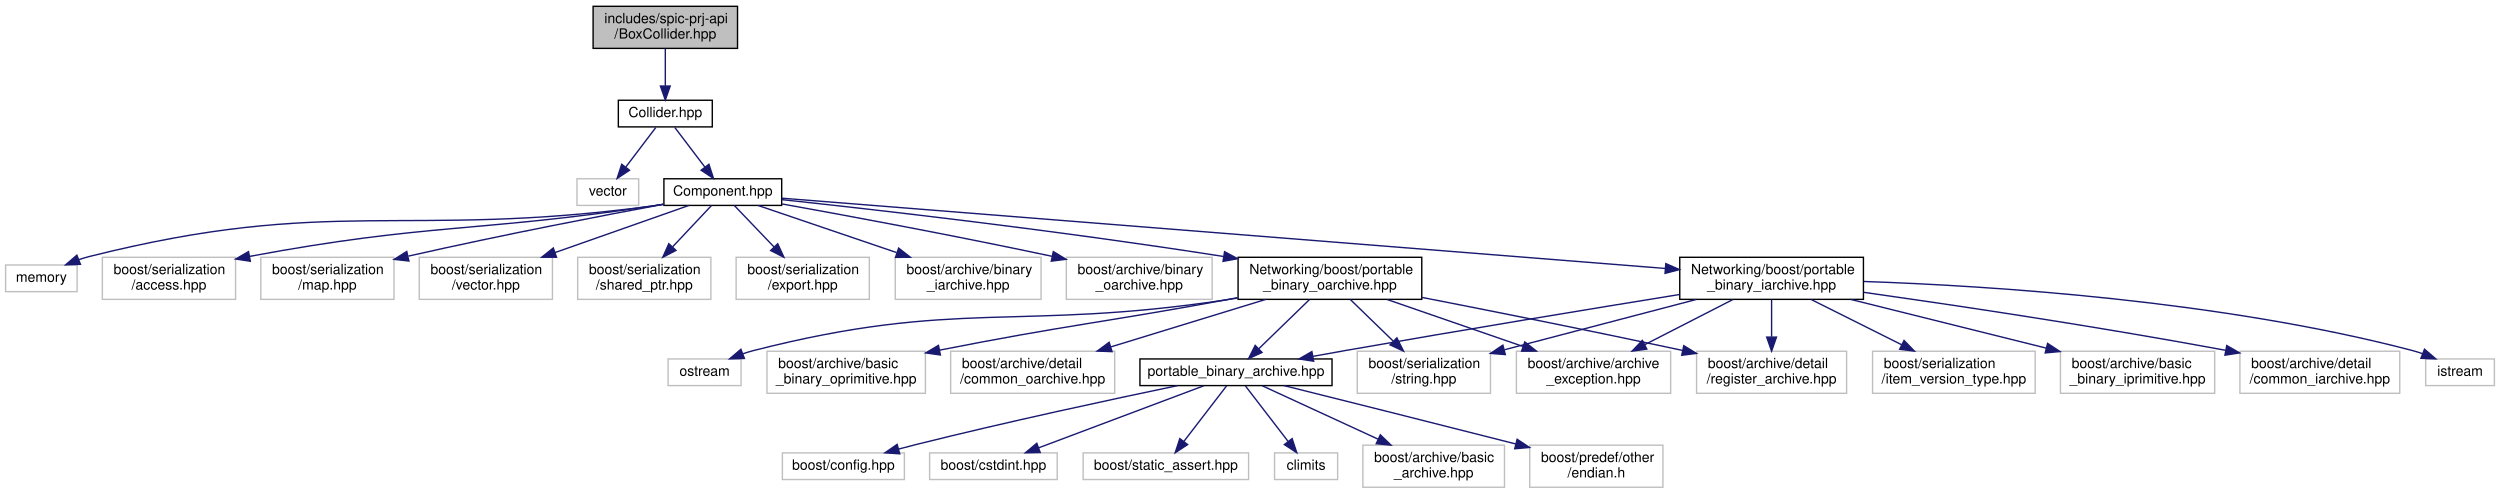
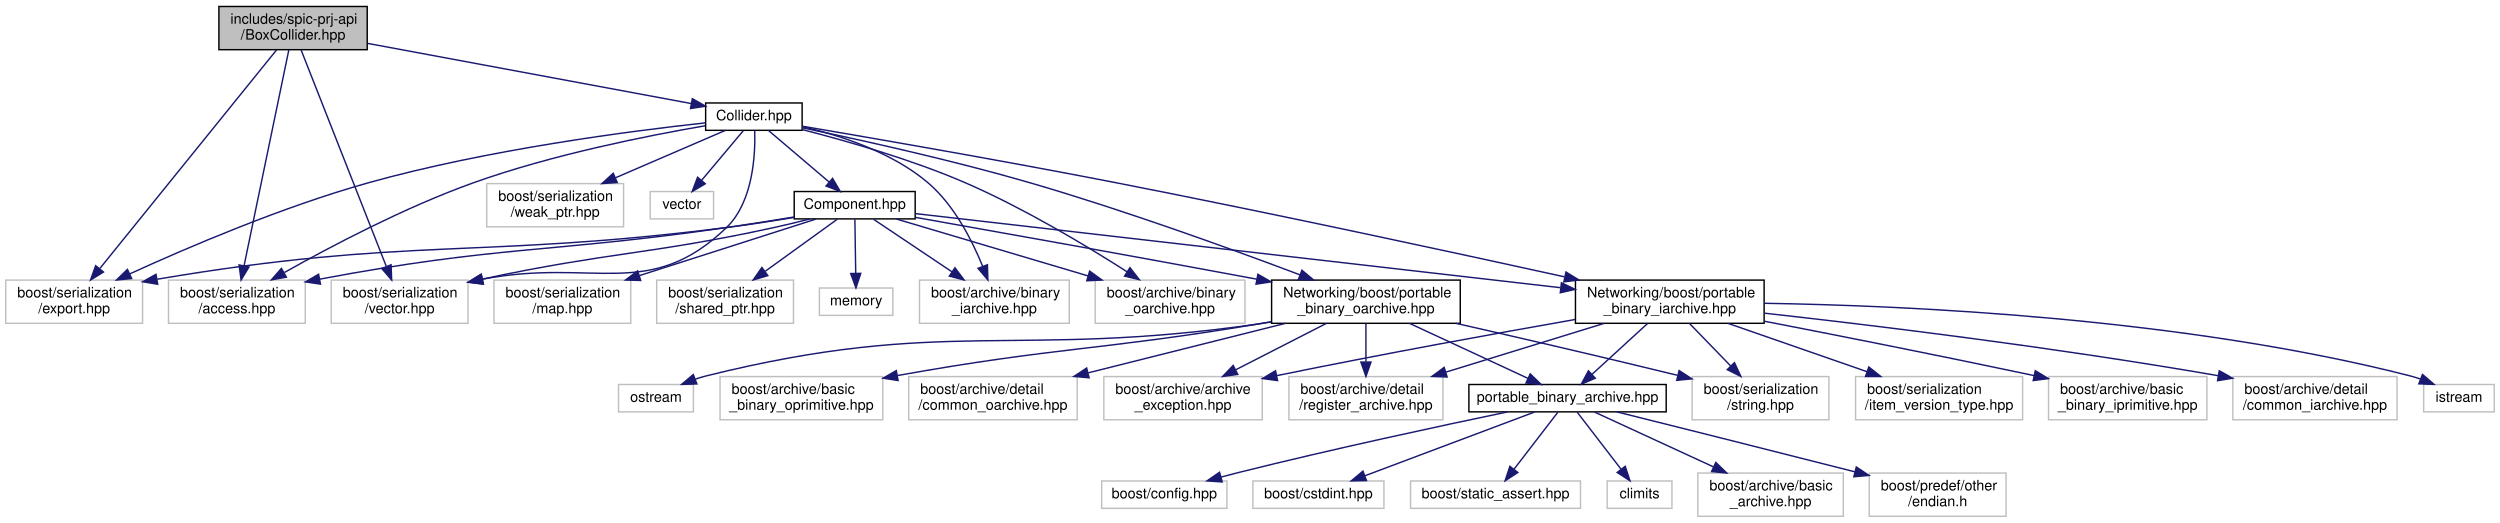
- <svg xmlns="http://www.w3.org/2000/svg" xmlns:xlink="http://www.w3.org/1999/xlink" width="1783pt" height="352pt" viewBox="0.00 0.00 1783.00 352.00">
-   <g id="graph0" class="graph" transform="scale(1 1) rotate(0) translate(4 348)">
+ <svg xmlns="http://www.w3.org/2000/svg" xmlns:xlink="http://www.w3.org/1999/xlink" width="1736pt" height="363pt" viewBox="0.00 0.00 1736.00 363.00">
+   <g id="graph0" class="graph" transform="scale(1 1) rotate(0) translate(4 359)">
    <g id="node1" class="node">
      <g id="a_node1">
        <a xlink:title=" ">
-           <polygon fill="#bfbfbf" stroke="black" points="419,-313.5 419,-343.5 522,-343.5 522,-313.5 419,-313.5" />
-           <text text-anchor="start" x="427" y="-331.5" font-family="Helvetica,sans-Serif" font-size="10.00">includes/spic-prj-api</text>
-           <text text-anchor="middle" x="470.5" y="-320.5" font-family="Helvetica,sans-Serif" font-size="10.00">/BoxCollider.hpp</text>
+           <polygon fill="#bfbfbf" stroke="black" points="148,-324.5 148,-354.5 251,-354.5 251,-324.5 148,-324.5" />
+           <text text-anchor="start" x="156" y="-342.5" font-family="Helvetica,sans-Serif" font-size="10.00">includes/spic-prj-api</text>
+           <text text-anchor="middle" x="199.5" y="-331.5" font-family="Helvetica,sans-Serif" font-size="10.00">/BoxCollider.hpp</text>
        </a>
      </g>
    </g>
    <g id="node2" class="node">
      <g id="a_node2">
        <a xlink:href="Collider_8hpp.html" target="_top" xlink:title=" ">
-           <polygon fill="none" stroke="black" points="437,-257.5 437,-276.5 504,-276.5 504,-257.5 437,-257.5" />
-           <text text-anchor="middle" x="470.5" y="-264.5" font-family="Helvetica,sans-Serif" font-size="10.00">Collider.hpp</text>
+           <polygon fill="none" stroke="black" points="486,-268.5 486,-287.5 553,-287.5 553,-268.5 486,-268.5" />
+           <text text-anchor="middle" x="519.5" y="-275.5" font-family="Helvetica,sans-Serif" font-size="10.00">Collider.hpp</text>
        </a>
      </g>
    </g>
    <g id="edge1" class="edge">
-       <path fill="none" stroke="midnightblue" d="M470.5,-313.4C470.5,-305.47 470.5,-295.46 470.5,-286.86" />
-       <polygon fill="midnightblue" stroke="midnightblue" points="474,-286.66 470.5,-276.66 467,-286.66 474,-286.66" />
+       <path fill="none" stroke="midnightblue" d="M251.27,-328.87C313.68,-317.27 417.45,-297.98 475.94,-287.1" />
+       <polygon fill="midnightblue" stroke="midnightblue" points="476.77,-290.5 485.96,-285.24 475.49,-283.62 476.77,-290.5" />
+     </g>
+     <g id="node6" class="node">
+       <g id="a_node6">
+         <a xlink:title=" ">
+           <polygon fill="none" stroke="#bfbfbf" points="113,-134.5 113,-164.5 208,-164.5 208,-134.5 113,-134.5" />
+           <text text-anchor="start" x="121" y="-152.5" font-family="Helvetica,sans-Serif" font-size="10.00">boost/serialization</text>
+           <text text-anchor="middle" x="160.5" y="-141.5" font-family="Helvetica,sans-Serif" font-size="10.00">/access.hpp</text>
+         </a>
+       </g>
+     </g>
+     <g id="edge43" class="edge">
+       <path fill="none" stroke="midnightblue" d="M196.57,-324.37C189.93,-292.38 173.7,-214.11 165.46,-174.42" />
+       <polygon fill="midnightblue" stroke="midnightblue" points="168.87,-173.62 163.41,-164.54 162.02,-175.04 168.87,-173.62" />
+     </g>
+     <g id="node8" class="node">
+       <g id="a_node8">
+         <a xlink:title=" ">
+           <polygon fill="none" stroke="#bfbfbf" points="226,-134.5 226,-164.5 321,-164.5 321,-134.5 226,-134.5" />
+           <text text-anchor="start" x="234" y="-152.5" font-family="Helvetica,sans-Serif" font-size="10.00">boost/serialization</text>
+           <text text-anchor="middle" x="273.5" y="-141.5" font-family="Helvetica,sans-Serif" font-size="10.00">/vector.hpp</text>
+         </a>
+       </g>
+     </g>
+     <g id="edge45" class="edge">
+       <path fill="none" stroke="midnightblue" d="M205.06,-324.37C217.71,-292.24 248.73,-213.44 264.28,-173.91" />
+       <polygon fill="midnightblue" stroke="midnightblue" points="267.57,-175.13 267.97,-164.54 261.05,-172.56 267.57,-175.13" />
+     </g>
+     <g id="node10" class="node">
+       <g id="a_node10">
+         <a xlink:title=" ">
+           <polygon fill="none" stroke="#bfbfbf" points="0,-134.5 0,-164.5 95,-164.5 95,-134.5 0,-134.5" />
+           <text text-anchor="start" x="8" y="-152.5" font-family="Helvetica,sans-Serif" font-size="10.00">boost/serialization</text>
+           <text text-anchor="middle" x="47.5" y="-141.5" font-family="Helvetica,sans-Serif" font-size="10.00">/export.hpp</text>
+         </a>
+       </g>
+     </g>
+     <g id="edge44" class="edge">
+       <path fill="none" stroke="midnightblue" d="M188.08,-324.37C161.82,-291.9 97.03,-211.76 65.42,-172.67" />
+       <polygon fill="midnightblue" stroke="midnightblue" points="67.86,-170.11 58.85,-164.54 62.42,-174.51 67.86,-170.11" />
    </g>
    <g id="node3" class="node">
      <g id="a_node3">
        <a xlink:title=" ">
-           <polygon fill="none" stroke="#bfbfbf" points="407.5,-201.5 407.5,-220.5 451.5,-220.5 451.5,-201.5 407.5,-201.5" />
-           <text text-anchor="middle" x="429.5" y="-208.5" font-family="Helvetica,sans-Serif" font-size="10.00">vector</text>
+           <polygon fill="none" stroke="#bfbfbf" points="447.5,-207 447.5,-226 491.5,-226 491.5,-207 447.5,-207" />
+           <text text-anchor="middle" x="469.5" y="-214" font-family="Helvetica,sans-Serif" font-size="10.00">vector</text>
        </a>
      </g>
    </g>
    <g id="edge2" class="edge">
-       <path fill="none" stroke="midnightblue" d="M463.73,-257.08C457.94,-249.46 449.44,-238.26 442.36,-228.94" />
-       <polygon fill="midnightblue" stroke="midnightblue" points="444.98,-226.6 436.14,-220.75 439.4,-230.83 444.98,-226.6" />
+       <path fill="none" stroke="midnightblue" d="M512.34,-268.48C504.76,-259.46 492.63,-245.02 483.21,-233.81" />
+       <polygon fill="midnightblue" stroke="midnightblue" points="485.76,-231.41 476.65,-226.01 480.4,-235.92 485.76,-231.41" />
    </g>
    <g id="node4" class="node">
      <g id="a_node4">
        <a xlink:href="Component_8hpp.html" target="_top" xlink:title=" ">
-           <polygon fill="none" stroke="black" points="469.5,-201.5 469.5,-220.5 553.5,-220.5 553.5,-201.5 469.5,-201.5" />
-           <text text-anchor="middle" x="511.5" y="-208.5" font-family="Helvetica,sans-Serif" font-size="10.00">Component.hpp</text>
+           <polygon fill="none" stroke="black" points="547.5,-207 547.5,-226 631.5,-226 631.5,-207 547.5,-207" />
+           <text text-anchor="middle" x="589.5" y="-214" font-family="Helvetica,sans-Serif" font-size="10.00">Component.hpp</text>
        </a>
      </g>
    </g>
    <g id="edge3" class="edge">
-       <path fill="none" stroke="midnightblue" d="M477.27,-257.08C483.06,-249.46 491.56,-238.26 498.64,-228.94" />
-       <polygon fill="midnightblue" stroke="midnightblue" points="501.6,-230.83 504.86,-220.75 496.02,-226.6 501.6,-230.83" />
-     </g>
-     <g id="node5" class="node">
-       <g id="a_node5">
-         <a xlink:title=" ">
-           <polygon fill="none" stroke="#bfbfbf" points="0,-140 0,-159 51,-159 51,-140 0,-140" />
-           <text text-anchor="middle" x="25.5" y="-147" font-family="Helvetica,sans-Serif" font-size="10.00">memory</text>
-         </a>
-       </g>
-     </g>
-     <g id="edge4" class="edge">
-       <path fill="none" stroke="midnightblue" d="M469.24,-202.26C466.29,-201.8 463.35,-201.38 460.5,-201 283.12,-177.43 233.04,-208.63 59.5,-165 57.14,-164.41 54.73,-163.67 52.34,-162.84" />
-       <polygon fill="midnightblue" stroke="midnightblue" points="53.37,-159.49 42.78,-159.11 50.82,-166.01 53.37,-159.49" />
-     </g>
-     <g id="node6" class="node">
-       <g id="a_node6">
-         <a xlink:title=" ">
-           <polygon fill="none" stroke="#bfbfbf" points="69,-134.5 69,-164.5 164,-164.5 164,-134.5 69,-134.5" />
-           <text text-anchor="start" x="77" y="-152.5" font-family="Helvetica,sans-Serif" font-size="10.00">boost/serialization</text>
-           <text text-anchor="middle" x="116.5" y="-141.5" font-family="Helvetica,sans-Serif" font-size="10.00">/access.hpp</text>
-         </a>
-       </g>
-     </g>
-     <g id="edge5" class="edge">
-       <path fill="none" stroke="midnightblue" d="M469.23,-202.37C466.28,-201.89 463.35,-201.43 460.5,-201 336.18,-182.27 300.98,-188.86 174.17,-165.17" />
-       <polygon fill="midnightblue" stroke="midnightblue" points="174.54,-161.68 164.06,-163.26 173.24,-168.56 174.54,-161.68" />
-     </g>
-     <g id="node7" class="node">
-       <g id="a_node7">
-         <a xlink:title=" ">
-           <polygon fill="none" stroke="#bfbfbf" points="182,-134.5 182,-164.5 277,-164.5 277,-134.5 182,-134.5" />
-           <text text-anchor="start" x="190" y="-152.5" font-family="Helvetica,sans-Serif" font-size="10.00">boost/serialization</text>
-           <text text-anchor="middle" x="229.5" y="-141.5" font-family="Helvetica,sans-Serif" font-size="10.00">/map.hpp</text>
-         </a>
-       </g>
-     </g>
-     <g id="edge6" class="edge">
-       <path fill="none" stroke="midnightblue" d="M469.28,-202.34C425.9,-194.29 356.18,-180.92 287.27,-165.34" />
-       <polygon fill="midnightblue" stroke="midnightblue" points="287.64,-161.83 277.11,-163.02 286.09,-168.66 287.64,-161.83" />
-     </g>
-     <g id="node8" class="node">
-       <g id="a_node8">
-         <a xlink:title=" ">
-           <polygon fill="none" stroke="#bfbfbf" points="295,-134.5 295,-164.5 390,-164.5 390,-134.5 295,-134.5" />
-           <text text-anchor="start" x="303" y="-152.5" font-family="Helvetica,sans-Serif" font-size="10.00">boost/serialization</text>
-           <text text-anchor="middle" x="342.5" y="-141.5" font-family="Helvetica,sans-Serif" font-size="10.00">/vector.hpp</text>
-         </a>
-       </g>
-     </g>
-     <g id="edge7" class="edge">
-       <path fill="none" stroke="midnightblue" d="M487.29,-201.48C462.47,-192.74 423.19,-178.91 391.79,-167.86" />
-       <polygon fill="midnightblue" stroke="midnightblue" points="392.92,-164.54 382.33,-164.52 390.6,-171.15 392.92,-164.54" />
-     </g>
-     <g id="node9" class="node">
-       <g id="a_node9">
-         <a xlink:title=" ">
-           <polygon fill="none" stroke="#bfbfbf" points="408,-134.5 408,-164.5 503,-164.5 503,-134.5 408,-134.5" />
-           <text text-anchor="start" x="416" y="-152.5" font-family="Helvetica,sans-Serif" font-size="10.00">boost/serialization</text>
-           <text text-anchor="middle" x="455.5" y="-141.5" font-family="Helvetica,sans-Serif" font-size="10.00">/shared_ptr.hpp</text>
-         </a>
-       </g>
-     </g>
-     <g id="edge8" class="edge">
-       <path fill="none" stroke="midnightblue" d="M503.48,-201.48C496.25,-193.79 485.31,-182.17 475.7,-171.96" />
-       <polygon fill="midnightblue" stroke="midnightblue" points="478.1,-169.41 468.7,-164.52 473,-174.2 478.1,-169.41" />
-     </g>
-     <g id="node10" class="node">
-       <g id="a_node10">
-         <a xlink:title=" ">
-           <polygon fill="none" stroke="#bfbfbf" points="521,-134.5 521,-164.5 616,-164.5 616,-134.5 521,-134.5" />
-           <text text-anchor="start" x="529" y="-152.5" font-family="Helvetica,sans-Serif" font-size="10.00">boost/serialization</text>
-           <text text-anchor="middle" x="568.5" y="-141.5" font-family="Helvetica,sans-Serif" font-size="10.00">/export.hpp</text>
-         </a>
-       </g>
-     </g>
-     <g id="edge9" class="edge">
-       <path fill="none" stroke="midnightblue" d="M519.67,-201.48C527.03,-193.79 538.16,-182.17 547.94,-171.96" />
-       <polygon fill="midnightblue" stroke="midnightblue" points="550.68,-174.17 555.07,-164.52 545.62,-169.32 550.68,-174.17" />
+       <path fill="none" stroke="midnightblue" d="M529.53,-268.48C540.55,-259.11 558.46,-243.88 571.84,-232.51" />
+       <polygon fill="midnightblue" stroke="midnightblue" points="574.14,-235.15 579.49,-226.01 569.6,-229.82 574.14,-235.15" />
+     </g>
+     <g id="edge35" class="edge">
+       <path fill="none" stroke="midnightblue" d="M485.69,-271.68C446.26,-264.91 379.45,-251.69 324.5,-232 277.23,-215.07 225.88,-188.01 193.46,-169.77" />
+       <polygon fill="midnightblue" stroke="midnightblue" points="194.86,-166.54 184.44,-164.64 191.4,-172.62 194.86,-166.54" />
+     </g>
+     <g id="edge37" class="edge">
+       <path fill="none" stroke="midnightblue" d="M520.07,-268.27C520.58,-252.46 519.21,-219.02 500.5,-201 446.86,-149.33 408.38,-179.97 331.24,-165.15" />
+       <polygon fill="midnightblue" stroke="midnightblue" points="331.63,-161.66 321.12,-162.99 330.17,-168.5 331.63,-161.66" />
+     </g>
+     <g id="edge36" class="edge">
+       <path fill="none" stroke="midnightblue" d="M485.99,-273.7C434.76,-268.14 334.18,-255.17 251.5,-232 192.17,-215.37 126.48,-187.28 86.09,-168.81" />
+       <polygon fill="midnightblue" stroke="midnightblue" points="87.42,-165.57 76.88,-164.56 84.49,-171.93 87.42,-165.57" />
    </g>
    <g id="node11" class="node">
      <g id="a_node11">
        <a xlink:title=" ">
          <polygon fill="none" stroke="#bfbfbf" points="634.5,-134.5 634.5,-164.5 738.5,-164.5 738.5,-134.5 634.5,-134.5" />
          <text text-anchor="start" x="642.5" y="-152.5" font-family="Helvetica,sans-Serif" font-size="10.00">boost/archive/binary</text>
          <text text-anchor="middle" x="686.5" y="-141.5" font-family="Helvetica,sans-Serif" font-size="10.00">_iarchive.hpp</text>
        </a>
      </g>
    </g>
-     <g id="edge10" class="edge">
-       <path fill="none" stroke="midnightblue" d="M536.57,-201.48C562.27,-192.74 602.95,-178.91 635.46,-167.86" />
-       <polygon fill="midnightblue" stroke="midnightblue" points="636.91,-171.06 645.26,-164.52 634.66,-164.43 636.91,-171.06" />
+     <g id="edge39" class="edge">
+       <path fill="none" stroke="midnightblue" d="M553.27,-271.04C579.51,-264.97 615.52,-253.32 640.5,-232 658.56,-216.59 670.99,-192.21 678.33,-174.13" />
+       <polygon fill="midnightblue" stroke="midnightblue" points="681.68,-175.17 681.98,-164.58 675.14,-172.67 681.68,-175.17" />
    </g>
    <g id="node12" class="node">
      <g id="a_node12">
        <a xlink:title=" ">
          <polygon fill="none" stroke="#bfbfbf" points="756.5,-134.5 756.5,-164.5 860.5,-164.5 860.5,-134.5 756.5,-134.5" />
          <text text-anchor="start" x="764.5" y="-152.5" font-family="Helvetica,sans-Serif" font-size="10.00">boost/archive/binary</text>
          <text text-anchor="middle" x="808.5" y="-141.5" font-family="Helvetica,sans-Serif" font-size="10.00">_oarchive.hpp</text>
        </a>
      </g>
    </g>
-     <g id="edge11" class="edge">
-       <path fill="none" stroke="midnightblue" d="M553.82,-202.52C599.11,-194.39 673.28,-180.69 746.45,-165.17" />
-       <polygon fill="midnightblue" stroke="midnightblue" points="747.24,-168.58 756.29,-163.07 745.78,-161.74 747.24,-168.58" />
+     <g id="edge40" class="edge">
+       <path fill="none" stroke="midnightblue" d="M553.25,-268.97C583.55,-261.23 628.91,-248.29 666.5,-232 706.98,-214.45 750.57,-188.23 778.62,-170.29" />
+       <polygon fill="midnightblue" stroke="midnightblue" points="780.65,-173.15 787.16,-164.78 776.86,-167.27 780.65,-173.15" />
    </g>
    <g id="node13" class="node">
      <g id="a_node13">
        <a xlink:href="portable__binary__iarchive_8hpp.html" target="_top" xlink:title=" ">
-           <polygon fill="none" stroke="black" points="1194,-134.5 1194,-164.5 1325,-164.5 1325,-134.5 1194,-134.5" />
-           <text text-anchor="start" x="1202" y="-152.5" font-family="Helvetica,sans-Serif" font-size="10.00">Networking/boost/portable</text>
-           <text text-anchor="middle" x="1259.5" y="-141.5" font-family="Helvetica,sans-Serif" font-size="10.00">_binary_iarchive.hpp</text>
-         </a>
-       </g>
-     </g>
-     <g id="edge12" class="edge">
-       <path fill="none" stroke="midnightblue" d="M553.59,-206.65C675.11,-196.99 1027.79,-168.93 1183.77,-156.52" />
-       <polygon fill="midnightblue" stroke="midnightblue" points="1184.07,-160.01 1193.76,-155.73 1183.51,-153.03 1184.07,-160.01" />
+           <polygon fill="none" stroke="black" points="1090,-134.5 1090,-164.5 1221,-164.5 1221,-134.5 1090,-134.5" />
+           <text text-anchor="start" x="1098" y="-152.5" font-family="Helvetica,sans-Serif" font-size="10.00">Networking/boost/portable</text>
+           <text text-anchor="middle" x="1155.5" y="-141.5" font-family="Helvetica,sans-Serif" font-size="10.00">_binary_iarchive.hpp</text>
+         </a>
+       </g>
+     </g>
+     <g id="edge41" class="edge">
+       <path fill="none" stroke="midnightblue" d="M553.4,-271.31C601.84,-263.09 693.64,-247.21 771.5,-232 880,-210.8 1005.18,-183.75 1082.34,-166.77" />
+       <polygon fill="midnightblue" stroke="midnightblue" points="1083.42,-170.11 1092.43,-164.54 1081.92,-163.27 1083.42,-170.11" />
    </g>
    <g id="node28" class="node">
      <g id="a_node28">
        <a xlink:href="portable__binary__oarchive_8hpp.html" target="_top" xlink:title=" ">
          <polygon fill="none" stroke="black" points="879,-134.5 879,-164.5 1010,-164.5 1010,-134.5 879,-134.5" />
          <text text-anchor="start" x="887" y="-152.5" font-family="Helvetica,sans-Serif" font-size="10.00">Networking/boost/portable</text>
          <text text-anchor="middle" x="944.5" y="-141.5" font-family="Helvetica,sans-Serif" font-size="10.00">_binary_oarchive.hpp</text>
        </a>
      </g>
    </g>
+     <g id="edge42" class="edge">
+       <path fill="none" stroke="midnightblue" d="M553.08,-270.26C591.62,-262.26 656.6,-247.98 711.5,-232 777.38,-212.82 851.99,-185.75 898.65,-168.16" />
+       <polygon fill="midnightblue" stroke="midnightblue" points="900.05,-171.37 908.17,-164.56 897.57,-164.83 900.05,-171.37" />
+     </g>
+     <g id="node32" class="node">
+       <g id="a_node32">
+         <a xlink:title=" ">
+           <polygon fill="none" stroke="#bfbfbf" points="334,-201.5 334,-231.5 429,-231.5 429,-201.5 334,-201.5" />
+           <text text-anchor="start" x="342" y="-219.5" font-family="Helvetica,sans-Serif" font-size="10.00">boost/serialization</text>
+           <text text-anchor="middle" x="381.5" y="-208.5" font-family="Helvetica,sans-Serif" font-size="10.00">/weak_ptr.hpp</text>
+         </a>
+       </g>
+     </g>
+     <g id="edge38" class="edge">
+       <path fill="none" stroke="midnightblue" d="M499.73,-268.48C479.9,-259.93 448.76,-246.5 423.42,-235.57" />
+       <polygon fill="midnightblue" stroke="midnightblue" points="424.59,-232.27 414.02,-231.52 421.82,-238.7 424.59,-232.27" />
+     </g>
+     <g id="node5" class="node">
+       <g id="a_node5">
+         <a xlink:title=" ">
+           <polygon fill="none" stroke="#bfbfbf" points="565,-140 565,-159 616,-159 616,-140 565,-140" />
+           <text text-anchor="middle" x="590.5" y="-147" font-family="Helvetica,sans-Serif" font-size="10.00">memory</text>
+         </a>
+       </g>
+     </g>
+     <g id="edge4" class="edge">
+       <path fill="none" stroke="midnightblue" d="M589.63,-206.73C589.78,-197.18 590.02,-181.62 590.21,-169.28" />
+       <polygon fill="midnightblue" stroke="midnightblue" points="593.71,-169.18 590.37,-159.13 586.71,-169.07 593.71,-169.18" />
+     </g>
+     <g id="edge5" class="edge">
+       <path fill="none" stroke="midnightblue" d="M547.44,-208.33C532.62,-205.89 515.84,-203.22 500.5,-201 377.78,-183.23 343.19,-188.69 218.03,-165.16" />
+       <polygon fill="midnightblue" stroke="midnightblue" points="218.54,-161.69 208.07,-163.26 217.23,-168.57 218.54,-161.69" />
+     </g>
+     <g id="node7" class="node">
+       <g id="a_node7">
+         <a xlink:title=" ">
+           <polygon fill="none" stroke="#bfbfbf" points="339,-134.5 339,-164.5 434,-164.5 434,-134.5 339,-134.5" />
+           <text text-anchor="start" x="347" y="-152.5" font-family="Helvetica,sans-Serif" font-size="10.00">boost/serialization</text>
+           <text text-anchor="middle" x="386.5" y="-141.5" font-family="Helvetica,sans-Serif" font-size="10.00">/map.hpp</text>
+         </a>
+       </g>
+     </g>
+     <g id="edge6" class="edge">
+       <path fill="none" stroke="midnightblue" d="M562.54,-206.87C531.42,-196.9 479.47,-180.27 440.04,-167.64" />
+       <polygon fill="midnightblue" stroke="midnightblue" points="440.9,-164.24 430.31,-164.53 438.77,-170.91 440.9,-164.24" />
+     </g>
+     <g id="edge7" class="edge">
+       <path fill="none" stroke="midnightblue" d="M558.21,-206.93C550.18,-204.87 541.55,-202.75 533.5,-201 446.61,-182.11 421.19,-184.37 330.93,-165.21" />
+       <polygon fill="midnightblue" stroke="midnightblue" points="331.61,-161.78 321.1,-163.1 330.14,-168.62 331.61,-161.78" />
+     </g>
+     <g id="node9" class="node">
+       <g id="a_node9">
+         <a xlink:title=" ">
+           <polygon fill="none" stroke="#bfbfbf" points="452,-134.5 452,-164.5 547,-164.5 547,-134.5 452,-134.5" />
+           <text text-anchor="start" x="460" y="-152.5" font-family="Helvetica,sans-Serif" font-size="10.00">boost/serialization</text>
+           <text text-anchor="middle" x="499.5" y="-141.5" font-family="Helvetica,sans-Serif" font-size="10.00">/shared_ptr.hpp</text>
+         </a>
+       </g>
+     </g>
+     <g id="edge8" class="edge">
+       <path fill="none" stroke="midnightblue" d="M577.36,-206.73C564.61,-197.53 544.13,-182.73 527.37,-170.63" />
+       <polygon fill="midnightblue" stroke="midnightblue" points="529.16,-167.61 519.01,-164.59 525.07,-173.28 529.16,-167.61" />
+     </g>
+     <g id="edge9" class="edge">
+       <path fill="none" stroke="midnightblue" d="M547.48,-208.03C532.67,-205.56 515.88,-202.95 500.5,-201 328,-179.15 279.83,-194.7 105.09,-165.1" />
+       <polygon fill="midnightblue" stroke="midnightblue" points="105.49,-161.62 95.04,-163.37 104.31,-168.52 105.49,-161.62" />
+     </g>
+     <g id="edge10" class="edge">
+       <path fill="none" stroke="midnightblue" d="M602.58,-206.73C616.45,-197.44 638.8,-182.46 656.96,-170.3" />
+       <polygon fill="midnightblue" stroke="midnightblue" points="659.12,-173.06 665.47,-164.59 655.22,-167.25 659.12,-173.06" />
+     </g>
+     <g id="edge11" class="edge">
+       <path fill="none" stroke="midnightblue" d="M618.58,-206.87C652.37,-196.84 708.92,-180.06 751.55,-167.4" />
+       <polygon fill="midnightblue" stroke="midnightblue" points="752.65,-170.73 761.24,-164.53 750.65,-164.02 752.65,-170.73" />
+     </g>
+     <g id="edge12" class="edge">
+       <path fill="none" stroke="midnightblue" d="M631.58,-210.67C726.55,-199.76 958.64,-173.11 1079.51,-159.23" />
+       <polygon fill="midnightblue" stroke="midnightblue" points="1080.25,-162.66 1089.79,-158.05 1079.46,-155.71 1080.25,-162.66" />
+     </g>
    <g id="edge27" class="edge">
-       <path fill="none" stroke="midnightblue" d="M553.51,-205.63C618.7,-198.65 748.34,-183.97 868.58,-165.08" />
-       <polygon fill="midnightblue" stroke="midnightblue" points="869.36,-168.5 878.69,-163.48 868.27,-161.59 869.36,-168.5" />
+       <path fill="none" stroke="midnightblue" d="M631.75,-208.05C684.66,-198.68 778.37,-181.97 868.79,-165.12" />
+       <polygon fill="midnightblue" stroke="midnightblue" points="869.47,-168.55 878.66,-163.28 868.19,-161.67 869.47,-168.55" />
    </g>
    <g id="node14" class="node">
      <g id="a_node14">
        <a xlink:title=" ">
-           <polygon fill="none" stroke="#bfbfbf" points="1726,-73 1726,-92 1775,-92 1775,-73 1726,-73" />
-           <text text-anchor="middle" x="1750.5" y="-80" font-family="Helvetica,sans-Serif" font-size="10.00">istream</text>
+           <polygon fill="none" stroke="#bfbfbf" points="1679,-73 1679,-92 1728,-92 1728,-73 1679,-73" />
+           <text text-anchor="middle" x="1703.5" y="-80" font-family="Helvetica,sans-Serif" font-size="10.00">istream</text>
        </a>
      </g>
    </g>
    <g id="edge13" class="edge">
-       <path fill="none" stroke="midnightblue" d="M1325.3,-147.25C1415.1,-144.18 1580.42,-133.7 1716.5,-98 1718.86,-97.38 1721.26,-96.63 1723.65,-95.79" />
-       <polygon fill="midnightblue" stroke="midnightblue" points="1725.17,-98.95 1733.2,-92.03 1722.61,-92.44 1725.17,-98.95" />
+       <path fill="none" stroke="midnightblue" d="M1221.11,-148.4C1319.9,-146.84 1512.05,-138.29 1669.5,-98 1671.86,-97.4 1674.27,-96.65 1676.66,-95.82" />
+       <polygon fill="midnightblue" stroke="midnightblue" points="1678.18,-98.99 1686.21,-92.08 1675.62,-92.47 1678.18,-98.99" />
    </g>
    <g id="node15" class="node">
      <g id="a_node15">
        <a xlink:title=" ">
-           <polygon fill="none" stroke="#bfbfbf" points="964,-67.5 964,-97.5 1059,-97.5 1059,-67.5 964,-67.5" />
-           <text text-anchor="start" x="972" y="-85.5" font-family="Helvetica,sans-Serif" font-size="10.00">boost/serialization</text>
-           <text text-anchor="middle" x="1011.5" y="-74.5" font-family="Helvetica,sans-Serif" font-size="10.00">/string.hpp</text>
+           <polygon fill="none" stroke="#bfbfbf" points="1171,-67.5 1171,-97.5 1266,-97.5 1266,-67.5 1171,-67.5" />
+           <text text-anchor="start" x="1179" y="-85.5" font-family="Helvetica,sans-Serif" font-size="10.00">boost/serialization</text>
+           <text text-anchor="middle" x="1218.5" y="-74.5" font-family="Helvetica,sans-Serif" font-size="10.00">/string.hpp</text>
        </a>
      </g>
    </g>
    <g id="edge14" class="edge">
-       <path fill="none" stroke="midnightblue" d="M1205.99,-134.48C1165.61,-123.89 1110.29,-109.39 1068.97,-98.56" />
-       <polygon fill="midnightblue" stroke="midnightblue" points="1069.61,-95.11 1059.05,-95.96 1067.83,-101.88 1069.61,-95.11" />
+       <path fill="none" stroke="midnightblue" d="M1169.17,-134.4C1177.51,-125.79 1188.33,-114.63 1197.72,-104.94" />
+       <polygon fill="midnightblue" stroke="midnightblue" points="1200.41,-107.19 1204.86,-97.58 1195.38,-102.32 1200.41,-107.19" />
    </g>
    <g id="node16" class="node">
      <g id="a_node16">
        <a xlink:title=" ">
-           <polygon fill="none" stroke="#bfbfbf" points="1331.5,-67.5 1331.5,-97.5 1447.5,-97.5 1447.5,-67.5 1331.5,-67.5" />
-           <text text-anchor="start" x="1339.5" y="-85.5" font-family="Helvetica,sans-Serif" font-size="10.00">boost/serialization</text>
-           <text text-anchor="middle" x="1389.5" y="-74.5" font-family="Helvetica,sans-Serif" font-size="10.00">/item_version_type.hpp</text>
+           <polygon fill="none" stroke="#bfbfbf" points="1284.5,-67.5 1284.5,-97.5 1400.5,-97.5 1400.5,-67.5 1284.5,-67.5" />
+           <text text-anchor="start" x="1292.5" y="-85.5" font-family="Helvetica,sans-Serif" font-size="10.00">boost/serialization</text>
+           <text text-anchor="middle" x="1342.5" y="-74.5" font-family="Helvetica,sans-Serif" font-size="10.00">/item_version_type.hpp</text>
        </a>
      </g>
    </g>
    <g id="edge15" class="edge">
-       <path fill="none" stroke="midnightblue" d="M1287.71,-134.4C1306.62,-124.94 1331.72,-112.39 1352.27,-102.12" />
-       <polygon fill="midnightblue" stroke="midnightblue" points="1353.97,-105.18 1361.35,-97.58 1350.84,-98.92 1353.97,-105.18" />
+       <path fill="none" stroke="midnightblue" d="M1196.08,-134.4C1224.38,-124.56 1262.33,-111.37 1292.5,-100.88" />
+       <polygon fill="midnightblue" stroke="midnightblue" points="1293.71,-104.17 1302,-97.58 1291.41,-97.55 1293.71,-104.17" />
    </g>
    <g id="node17" class="node">
      <g id="a_node17">
        <a xlink:title=" ">
-           <polygon fill="none" stroke="#bfbfbf" points="1077.5,-67.5 1077.5,-97.5 1187.5,-97.5 1187.5,-67.5 1077.5,-67.5" />
-           <text text-anchor="start" x="1085.5" y="-85.5" font-family="Helvetica,sans-Serif" font-size="10.00">boost/archive/archive</text>
-           <text text-anchor="middle" x="1132.5" y="-74.5" font-family="Helvetica,sans-Serif" font-size="10.00">_exception.hpp</text>
+           <polygon fill="none" stroke="#bfbfbf" points="762.5,-67.5 762.5,-97.5 872.5,-97.5 872.5,-67.5 762.5,-67.5" />
+           <text text-anchor="start" x="770.5" y="-85.5" font-family="Helvetica,sans-Serif" font-size="10.00">boost/archive/archive</text>
+           <text text-anchor="middle" x="817.5" y="-74.5" font-family="Helvetica,sans-Serif" font-size="10.00">_exception.hpp</text>
        </a>
      </g>
    </g>
    <g id="edge16" class="edge">
-       <path fill="none" stroke="midnightblue" d="M1231.94,-134.4C1213.55,-124.98 1189.17,-112.5 1169.15,-102.26" />
-       <polygon fill="midnightblue" stroke="midnightblue" points="1170.5,-99.02 1160,-97.58 1167.31,-105.25 1170.5,-99.02" />
+       <path fill="none" stroke="midnightblue" d="M1089.75,-137.15C1036.44,-127.78 959.11,-113.78 882.46,-98.15" />
+       <polygon fill="midnightblue" stroke="midnightblue" points="883.13,-94.72 872.63,-96.14 881.72,-101.57 883.13,-94.72" />
    </g>
    <g id="node18" class="node">
      <g id="a_node18">
        <a xlink:title=" ">
-           <polygon fill="none" stroke="#bfbfbf" points="1465.5,-67.5 1465.5,-97.5 1575.5,-97.5 1575.5,-67.5 1465.5,-67.5" />
-           <text text-anchor="start" x="1473.5" y="-85.5" font-family="Helvetica,sans-Serif" font-size="10.00">boost/archive/basic</text>
-           <text text-anchor="middle" x="1520.5" y="-74.5" font-family="Helvetica,sans-Serif" font-size="10.00">_binary_iprimitive.hpp</text>
+           <polygon fill="none" stroke="#bfbfbf" points="1418.5,-67.5 1418.5,-97.5 1528.5,-97.5 1528.5,-67.5 1418.5,-67.5" />
+           <text text-anchor="start" x="1426.5" y="-85.5" font-family="Helvetica,sans-Serif" font-size="10.00">boost/archive/basic</text>
+           <text text-anchor="middle" x="1473.5" y="-74.5" font-family="Helvetica,sans-Serif" font-size="10.00">_binary_iprimitive.hpp</text>
        </a>
      </g>
    </g>
    <g id="edge17" class="edge">
-       <path fill="none" stroke="midnightblue" d="M1315.81,-134.48C1356.82,-124.26 1412.48,-110.4 1455.4,-99.71" />
-       <polygon fill="midnightblue" stroke="midnightblue" points="1456.33,-103.09 1465.19,-97.28 1454.64,-96.3 1456.33,-103.09" />
+       <path fill="none" stroke="midnightblue" d="M1221.12,-135.95C1270.16,-126.46 1339.09,-112.87 1408.56,-98.17" />
+       <polygon fill="midnightblue" stroke="midnightblue" points="1409.31,-101.59 1418.36,-96.09 1407.85,-94.74 1409.31,-101.59" />
    </g>
    <g id="node19" class="node">
      <g id="a_node19">
        <a xlink:title=" ">
-           <polygon fill="none" stroke="#bfbfbf" points="1593.5,-67.5 1593.5,-97.5 1707.5,-97.5 1707.5,-67.5 1593.5,-67.5" />
-           <text text-anchor="start" x="1601.5" y="-85.5" font-family="Helvetica,sans-Serif" font-size="10.00">boost/archive/detail</text>
-           <text text-anchor="middle" x="1650.5" y="-74.5" font-family="Helvetica,sans-Serif" font-size="10.00">/common_iarchive.hpp</text>
+           <polygon fill="none" stroke="#bfbfbf" points="1546.5,-67.5 1546.5,-97.5 1660.5,-97.5 1660.5,-67.5 1546.5,-67.5" />
+           <text text-anchor="start" x="1554.5" y="-85.5" font-family="Helvetica,sans-Serif" font-size="10.00">boost/archive/detail</text>
+           <text text-anchor="middle" x="1603.5" y="-74.5" font-family="Helvetica,sans-Serif" font-size="10.00">/common_iarchive.hpp</text>
        </a>
      </g>
    </g>
    <g id="edge18" class="edge">
-       <path fill="none" stroke="midnightblue" d="M1325.07,-139.53C1388.6,-130.56 1487.91,-115.82 1583.21,-98.18" />
-       <polygon fill="midnightblue" stroke="midnightblue" points="1584.12,-101.57 1593.31,-96.29 1582.83,-94.69 1584.12,-101.57" />
+       <path fill="none" stroke="midnightblue" d="M1221.33,-141.52C1295.5,-133.26 1419.85,-118.26 1536.17,-98.14" />
+       <polygon fill="midnightblue" stroke="midnightblue" points="1537.07,-101.54 1546.32,-96.37 1535.87,-94.65 1537.07,-101.54" />
    </g>
    <g id="node20" class="node">
      <g id="a_node20">
        <a xlink:title=" ">
-           <polygon fill="none" stroke="#bfbfbf" points="1206,-67.5 1206,-97.5 1313,-97.5 1313,-67.5 1206,-67.5" />
-           <text text-anchor="start" x="1214" y="-85.5" font-family="Helvetica,sans-Serif" font-size="10.00">boost/archive/detail</text>
-           <text text-anchor="middle" x="1259.5" y="-74.5" font-family="Helvetica,sans-Serif" font-size="10.00">/register_archive.hpp</text>
+           <polygon fill="none" stroke="#bfbfbf" points="891,-67.5 891,-97.5 998,-97.5 998,-67.5 891,-67.5" />
+           <text text-anchor="start" x="899" y="-85.5" font-family="Helvetica,sans-Serif" font-size="10.00">boost/archive/detail</text>
+           <text text-anchor="middle" x="944.5" y="-74.5" font-family="Helvetica,sans-Serif" font-size="10.00">/register_archive.hpp</text>
        </a>
      </g>
    </g>
    <g id="edge19" class="edge">
-       <path fill="none" stroke="midnightblue" d="M1259.5,-134.4C1259.5,-126.64 1259.5,-116.81 1259.5,-107.86" />
-       <polygon fill="midnightblue" stroke="midnightblue" points="1263,-107.58 1259.5,-97.58 1256,-107.58 1263,-107.58" />
+       <path fill="none" stroke="midnightblue" d="M1109.98,-134.48C1077.78,-124.56 1034.42,-111.2 1000.17,-100.65" />
+       <polygon fill="midnightblue" stroke="midnightblue" points="1000.89,-97.21 990.31,-97.61 998.83,-103.9 1000.89,-97.21" />
    </g>
    <g id="node21" class="node">
      <g id="a_node21">
        <a xlink:href="portable__binary__archive_8hpp.html" target="_top" xlink:title=" ">
-           <polygon fill="none" stroke="black" points="809,-73 809,-92 946,-92 946,-73 809,-73" />
-           <text text-anchor="middle" x="877.5" y="-80" font-family="Helvetica,sans-Serif" font-size="10.00">portable_binary_archive.hpp</text>
+           <polygon fill="none" stroke="black" points="1016,-73 1016,-92 1153,-92 1153,-73 1016,-73" />
+           <text text-anchor="middle" x="1084.5" y="-80" font-family="Helvetica,sans-Serif" font-size="10.00">portable_binary_archive.hpp</text>
        </a>
      </g>
    </g>
    <g id="edge20" class="edge">
-       <path fill="none" stroke="midnightblue" d="M1193.91,-137.98C1132.3,-128 1037.57,-112.44 955.5,-98 948.05,-96.69 940.2,-95.27 932.48,-93.86" />
-       <polygon fill="midnightblue" stroke="midnightblue" points="932.9,-90.38 922.43,-92 931.63,-97.26 932.9,-90.38" />
+       <path fill="none" stroke="midnightblue" d="M1140.09,-134.4C1128.69,-123.96 1113.17,-109.75 1101.43,-99" />
+       <polygon fill="midnightblue" stroke="midnightblue" points="1103.74,-96.37 1094,-92.19 1099.01,-101.53 1103.74,-96.37" />
    </g>
    <g id="node22" class="node">
      <g id="a_node22">
        <a xlink:title=" ">
-           <polygon fill="none" stroke="#bfbfbf" points="554,-6 554,-25 641,-25 641,-6 554,-6" />
-           <text text-anchor="middle" x="597.5" y="-13" font-family="Helvetica,sans-Serif" font-size="10.00">boost/config.hpp</text>
+           <polygon fill="none" stroke="#bfbfbf" points="761,-6 761,-25 848,-25 848,-6 761,-6" />
+           <text text-anchor="middle" x="804.5" y="-13" font-family="Helvetica,sans-Serif" font-size="10.00">boost/config.hpp</text>
        </a>
      </g>
    </g>
    <g id="edge21" class="edge">
-       <path fill="none" stroke="midnightblue" d="M835.74,-72.96C789.89,-63.41 714.2,-47.17 649.5,-31 645.41,-29.98 641.15,-28.87 636.91,-27.73" />
-       <polygon fill="midnightblue" stroke="midnightblue" points="637.69,-24.32 627.13,-25.06 635.85,-31.07 637.69,-24.32" />
+       <path fill="none" stroke="midnightblue" d="M1042.74,-72.96C996.89,-63.41 921.2,-47.17 856.5,-31 852.41,-29.98 848.15,-28.87 843.91,-27.73" />
+       <polygon fill="midnightblue" stroke="midnightblue" points="844.69,-24.32 834.13,-25.06 842.85,-31.07 844.69,-24.32" />
    </g>
    <g id="node23" class="node">
      <g id="a_node23">
        <a xlink:title=" ">
-           <polygon fill="none" stroke="#bfbfbf" points="659,-6 659,-25 750,-25 750,-6 659,-6" />
-           <text text-anchor="middle" x="704.5" y="-13" font-family="Helvetica,sans-Serif" font-size="10.00">boost/cstdint.hpp</text>
+           <polygon fill="none" stroke="#bfbfbf" points="866,-6 866,-25 957,-25 957,-6 866,-6" />
+           <text text-anchor="middle" x="911.5" y="-13" font-family="Helvetica,sans-Serif" font-size="10.00">boost/cstdint.hpp</text>
        </a>
      </g>
    </g>
    <g id="edge22" class="edge">
-       <path fill="none" stroke="midnightblue" d="M854.53,-72.87C824.33,-61.52 771.1,-41.52 736.84,-28.65" />
-       <polygon fill="midnightblue" stroke="midnightblue" points="737.88,-25.3 727.29,-25.06 735.42,-31.86 737.88,-25.3" />
+       <path fill="none" stroke="midnightblue" d="M1061.53,-72.87C1031.33,-61.52 978.1,-41.52 943.84,-28.65" />
+       <polygon fill="midnightblue" stroke="midnightblue" points="944.88,-25.3 934.29,-25.06 942.42,-31.86 944.88,-25.3" />
    </g>
    <g id="node24" class="node">
      <g id="a_node24">
        <a xlink:title=" ">
-           <polygon fill="none" stroke="#bfbfbf" points="768.5,-6 768.5,-25 886.5,-25 886.5,-6 768.5,-6" />
-           <text text-anchor="middle" x="827.5" y="-13" font-family="Helvetica,sans-Serif" font-size="10.00">boost/static_assert.hpp</text>
+           <polygon fill="none" stroke="#bfbfbf" points="975.5,-6 975.5,-25 1093.5,-25 1093.5,-6 975.5,-6" />
+           <text text-anchor="middle" x="1034.5" y="-13" font-family="Helvetica,sans-Serif" font-size="10.00">boost/static_assert.hpp</text>
        </a>
      </g>
    </g>
    <g id="edge23" class="edge">
-       <path fill="none" stroke="midnightblue" d="M870.76,-72.73C862.96,-62.6 849.95,-45.69 840.24,-33.06" />
-       <polygon fill="midnightblue" stroke="midnightblue" points="843.01,-30.92 834.14,-25.13 837.46,-35.19 843.01,-30.92" />
+       <path fill="none" stroke="midnightblue" d="M1077.76,-72.73C1069.96,-62.6 1056.95,-45.69 1047.24,-33.06" />
+       <polygon fill="midnightblue" stroke="midnightblue" points="1050.01,-30.92 1041.14,-25.13 1044.46,-35.19 1050.01,-30.92" />
    </g>
    <g id="node25" class="node">
      <g id="a_node25">
        <a xlink:title=" ">
-           <polygon fill="none" stroke="#bfbfbf" points="905,-6 905,-25 950,-25 950,-6 905,-6" />
-           <text text-anchor="middle" x="927.5" y="-13" font-family="Helvetica,sans-Serif" font-size="10.00">climits</text>
+           <polygon fill="none" stroke="#bfbfbf" points="1112,-6 1112,-25 1157,-25 1157,-6 1112,-6" />
+           <text text-anchor="middle" x="1134.5" y="-13" font-family="Helvetica,sans-Serif" font-size="10.00">climits</text>
        </a>
      </g>
    </g>
    <g id="edge24" class="edge">
-       <path fill="none" stroke="midnightblue" d="M884.24,-72.73C892.04,-62.6 905.05,-45.69 914.76,-33.06" />
-       <polygon fill="midnightblue" stroke="midnightblue" points="917.54,-35.19 920.86,-25.13 911.99,-30.92 917.54,-35.19" />
+       <path fill="none" stroke="midnightblue" d="M1091.24,-72.73C1099.04,-62.6 1112.05,-45.69 1121.76,-33.06" />
+       <polygon fill="midnightblue" stroke="midnightblue" points="1124.54,-35.19 1127.86,-25.13 1118.99,-30.92 1124.54,-35.19" />
    </g>
    <g id="node26" class="node">
      <g id="a_node26">
        <a xlink:title=" ">
-           <polygon fill="none" stroke="#bfbfbf" points="968,-0.5 968,-30.5 1069,-30.5 1069,-0.5 968,-0.5" />
-           <text text-anchor="start" x="976" y="-18.5" font-family="Helvetica,sans-Serif" font-size="10.00">boost/archive/basic</text>
-           <text text-anchor="middle" x="1018.5" y="-7.5" font-family="Helvetica,sans-Serif" font-size="10.00">_archive.hpp</text>
+           <polygon fill="none" stroke="#bfbfbf" points="1175,-0.5 1175,-30.5 1276,-30.5 1276,-0.5 1175,-0.5" />
+           <text text-anchor="start" x="1183" y="-18.5" font-family="Helvetica,sans-Serif" font-size="10.00">boost/archive/basic</text>
+           <text text-anchor="middle" x="1225.5" y="-7.5" font-family="Helvetica,sans-Serif" font-size="10.00">_archive.hpp</text>
        </a>
      </g>
    </g>
    <g id="edge25" class="edge">
-       <path fill="none" stroke="midnightblue" d="M896.22,-72.87C917.2,-63.2 951.8,-47.25 978.85,-34.78" />
-       <polygon fill="midnightblue" stroke="midnightblue" points="980.45,-37.89 988.07,-30.53 977.52,-31.54 980.45,-37.89" />
+       <path fill="none" stroke="midnightblue" d="M1103.22,-72.87C1124.2,-63.2 1158.8,-47.25 1185.85,-34.78" />
+       <polygon fill="midnightblue" stroke="midnightblue" points="1187.45,-37.89 1195.07,-30.53 1184.52,-31.54 1187.45,-37.89" />
    </g>
    <g id="node27" class="node">
      <g id="a_node27">
        <a xlink:title=" ">
-           <polygon fill="none" stroke="#bfbfbf" points="1087,-0.5 1087,-30.5 1182,-30.5 1182,-0.5 1087,-0.5" />
-           <text text-anchor="start" x="1095" y="-18.5" font-family="Helvetica,sans-Serif" font-size="10.00">boost/predef/other</text>
-           <text text-anchor="middle" x="1134.5" y="-7.5" font-family="Helvetica,sans-Serif" font-size="10.00">/endian.h</text>
+           <polygon fill="none" stroke="#bfbfbf" points="1294,-0.5 1294,-30.5 1389,-30.5 1389,-0.5 1294,-0.5" />
+           <text text-anchor="start" x="1302" y="-18.5" font-family="Helvetica,sans-Serif" font-size="10.00">boost/predef/other</text>
+           <text text-anchor="middle" x="1341.5" y="-7.5" font-family="Helvetica,sans-Serif" font-size="10.00">/endian.h</text>
        </a>
      </g>
    </g>
    <g id="edge26" class="edge">
-       <path fill="none" stroke="midnightblue" d="M911.66,-73C949.72,-63.51 1013.33,-47.59 1077.04,-31.36" />
-       <polygon fill="midnightblue" stroke="midnightblue" points="1078.02,-34.73 1086.85,-28.86 1076.29,-27.94 1078.02,-34.73" />
+       <path fill="none" stroke="midnightblue" d="M1118.66,-73C1156.72,-63.51 1220.33,-47.59 1284.04,-31.36" />
+       <polygon fill="midnightblue" stroke="midnightblue" points="1285.02,-34.73 1293.85,-28.86 1283.29,-27.94 1285.02,-34.73" />
    </g>
    <g id="edge29" class="edge">
-       <path fill="none" stroke="midnightblue" d="M959.04,-134.4C967.99,-125.71 979.64,-114.4 989.69,-104.66" />
-       <polygon fill="midnightblue" stroke="midnightblue" points="992.25,-107.05 996.99,-97.58 987.38,-102.03 992.25,-107.05" />
+       <path fill="none" stroke="midnightblue" d="M1007.09,-134.45C1048.33,-125.09 1103.78,-112.31 1160.93,-98.36" />
+       <polygon fill="midnightblue" stroke="midnightblue" points="1161.98,-101.7 1170.86,-95.92 1160.32,-94.9 1161.98,-101.7" />
    </g>
    <g id="edge30" class="edge">
-       <path fill="none" stroke="midnightblue" d="M985.29,-134.4C1013.75,-124.56 1051.9,-111.37 1082.23,-100.88" />
-       <polygon fill="midnightblue" stroke="midnightblue" points="1083.48,-104.15 1091.79,-97.58 1081.19,-97.54 1083.48,-104.15" />
+       <path fill="none" stroke="midnightblue" d="M916.94,-134.4C898.55,-124.98 874.17,-112.5 854.15,-102.26" />
+       <polygon fill="midnightblue" stroke="midnightblue" points="855.5,-99.02 845,-97.58 852.31,-105.25 855.5,-99.02" />
    </g>
    <g id="edge33" class="edge">
-       <path fill="none" stroke="midnightblue" d="M1010.14,-135.88C1058.67,-126.42 1126.63,-112.93 1195.71,-98.14" />
-       <polygon fill="midnightblue" stroke="midnightblue" points="1196.87,-101.47 1205.91,-95.94 1195.39,-94.62 1196.87,-101.47" />
+       <path fill="none" stroke="midnightblue" d="M944.5,-134.4C944.5,-126.64 944.5,-116.81 944.5,-107.86" />
+       <polygon fill="midnightblue" stroke="midnightblue" points="948,-107.58 944.5,-97.58 941,-107.58 948,-107.58" />
    </g>
    <g id="edge34" class="edge">
-       <path fill="none" stroke="midnightblue" d="M929.96,-134.4C919.31,-124.06 904.84,-110.02 893.8,-99.31" />
-       <polygon fill="midnightblue" stroke="midnightblue" points="896.08,-96.65 886.46,-92.19 891.2,-101.67 896.08,-96.65" />
+       <path fill="none" stroke="midnightblue" d="M974.88,-134.4C999.33,-123.04 1033.41,-107.22 1057.05,-96.24" />
+       <polygon fill="midnightblue" stroke="midnightblue" points="1058.58,-99.39 1066.18,-92.01 1055.63,-93.04 1058.58,-99.39" />
    </g>
    <g id="node29" class="node">
      <g id="a_node29">
        <a xlink:title=" ">
-           <polygon fill="none" stroke="#bfbfbf" points="472.5,-73 472.5,-92 524.5,-92 524.5,-73 472.5,-73" />
-           <text text-anchor="middle" x="498.5" y="-80" font-family="Helvetica,sans-Serif" font-size="10.00">ostream</text>
+           <polygon fill="none" stroke="#bfbfbf" points="425.5,-73 425.5,-92 477.5,-92 477.5,-73 425.5,-73" />
+           <text text-anchor="middle" x="451.5" y="-80" font-family="Helvetica,sans-Serif" font-size="10.00">ostream</text>
        </a>
      </g>
    </g>
    <g id="edge28" class="edge">
-       <path fill="none" stroke="midnightblue" d="M878.7,-135.45C875.6,-134.94 872.52,-134.45 869.5,-134 720.97,-111.73 679.03,-135.12 533.5,-98 530.99,-97.36 528.43,-96.57 525.88,-95.7" />
-       <polygon fill="midnightblue" stroke="midnightblue" points="526.92,-92.35 516.33,-92.04 524.41,-98.89 526.92,-92.35" />
+       <path fill="none" stroke="midnightblue" d="M878.71,-135.41C875.6,-134.9 872.52,-134.43 869.5,-134 700.26,-109.74 652.44,-139.18 486.5,-98 483.99,-97.38 481.42,-96.6 478.87,-95.74" />
+       <polygon fill="midnightblue" stroke="midnightblue" points="479.91,-92.39 469.32,-92.09 477.41,-98.92 479.91,-92.39" />
    </g>
    <g id="node30" class="node">
      <g id="a_node30">
        <a xlink:title=" ">
-           <polygon fill="none" stroke="#bfbfbf" points="543,-67.5 543,-97.5 656,-97.5 656,-67.5 543,-67.5" />
-           <text text-anchor="start" x="551" y="-85.5" font-family="Helvetica,sans-Serif" font-size="10.00">boost/archive/basic</text>
-           <text text-anchor="middle" x="599.5" y="-74.5" font-family="Helvetica,sans-Serif" font-size="10.00">_binary_oprimitive.hpp</text>
+           <polygon fill="none" stroke="#bfbfbf" points="496,-67.5 496,-97.5 609,-97.5 609,-67.5 496,-67.5" />
+           <text text-anchor="start" x="504" y="-85.5" font-family="Helvetica,sans-Serif" font-size="10.00">boost/archive/basic</text>
+           <text text-anchor="middle" x="552.5" y="-74.5" font-family="Helvetica,sans-Serif" font-size="10.00">_binary_oprimitive.hpp</text>
        </a>
      </g>
    </g>
    <g id="edge31" class="edge">
-       <path fill="none" stroke="midnightblue" d="M878.66,-135.71C875.57,-135.12 872.5,-134.55 869.5,-134 781.64,-117.79 756.89,-116.17 666.08,-98.27" />
-       <polygon fill="midnightblue" stroke="midnightblue" points="666.68,-94.82 656.19,-96.31 665.32,-101.68 666.68,-94.82" />
+       <path fill="none" stroke="midnightblue" d="M878.68,-135.59C875.58,-135.04 872.51,-134.51 869.5,-134 761.09,-115.79 730.51,-118.18 619.12,-98.22" />
+       <polygon fill="midnightblue" stroke="midnightblue" points="619.63,-94.75 609.17,-96.41 618.38,-101.64 619.63,-94.75" />
    </g>
    <g id="node31" class="node">
      <g id="a_node31">
        <a xlink:title=" ">
-           <polygon fill="none" stroke="#bfbfbf" points="674,-67.5 674,-97.5 791,-97.5 791,-67.5 674,-67.5" />
-           <text text-anchor="start" x="682" y="-85.5" font-family="Helvetica,sans-Serif" font-size="10.00">boost/archive/detail</text>
-           <text text-anchor="middle" x="732.5" y="-74.5" font-family="Helvetica,sans-Serif" font-size="10.00">/common_oarchive.hpp</text>
+           <polygon fill="none" stroke="#bfbfbf" points="627,-67.5 627,-97.5 744,-97.5 744,-67.5 627,-67.5" />
+           <text text-anchor="start" x="635" y="-85.5" font-family="Helvetica,sans-Serif" font-size="10.00">boost/archive/detail</text>
+           <text text-anchor="middle" x="685.5" y="-74.5" font-family="Helvetica,sans-Serif" font-size="10.00">/common_oarchive.hpp</text>
        </a>
      </g>
    </g>
    <g id="edge32" class="edge">
-       <path fill="none" stroke="midnightblue" d="M898.76,-134.48C866.41,-124.56 822.85,-111.2 788.43,-100.65" />
-       <polygon fill="midnightblue" stroke="midnightblue" points="789.11,-97.2 778.52,-97.61 787.06,-103.89 789.11,-97.2" />
+       <path fill="none" stroke="midnightblue" d="M888.62,-134.48C848.42,-124.39 794.05,-110.74 751.67,-100.11" />
+       <polygon fill="midnightblue" stroke="midnightblue" points="752.28,-96.65 741.73,-97.61 750.57,-103.44 752.28,-96.65" />
    </g>
  </g>
</svg>
